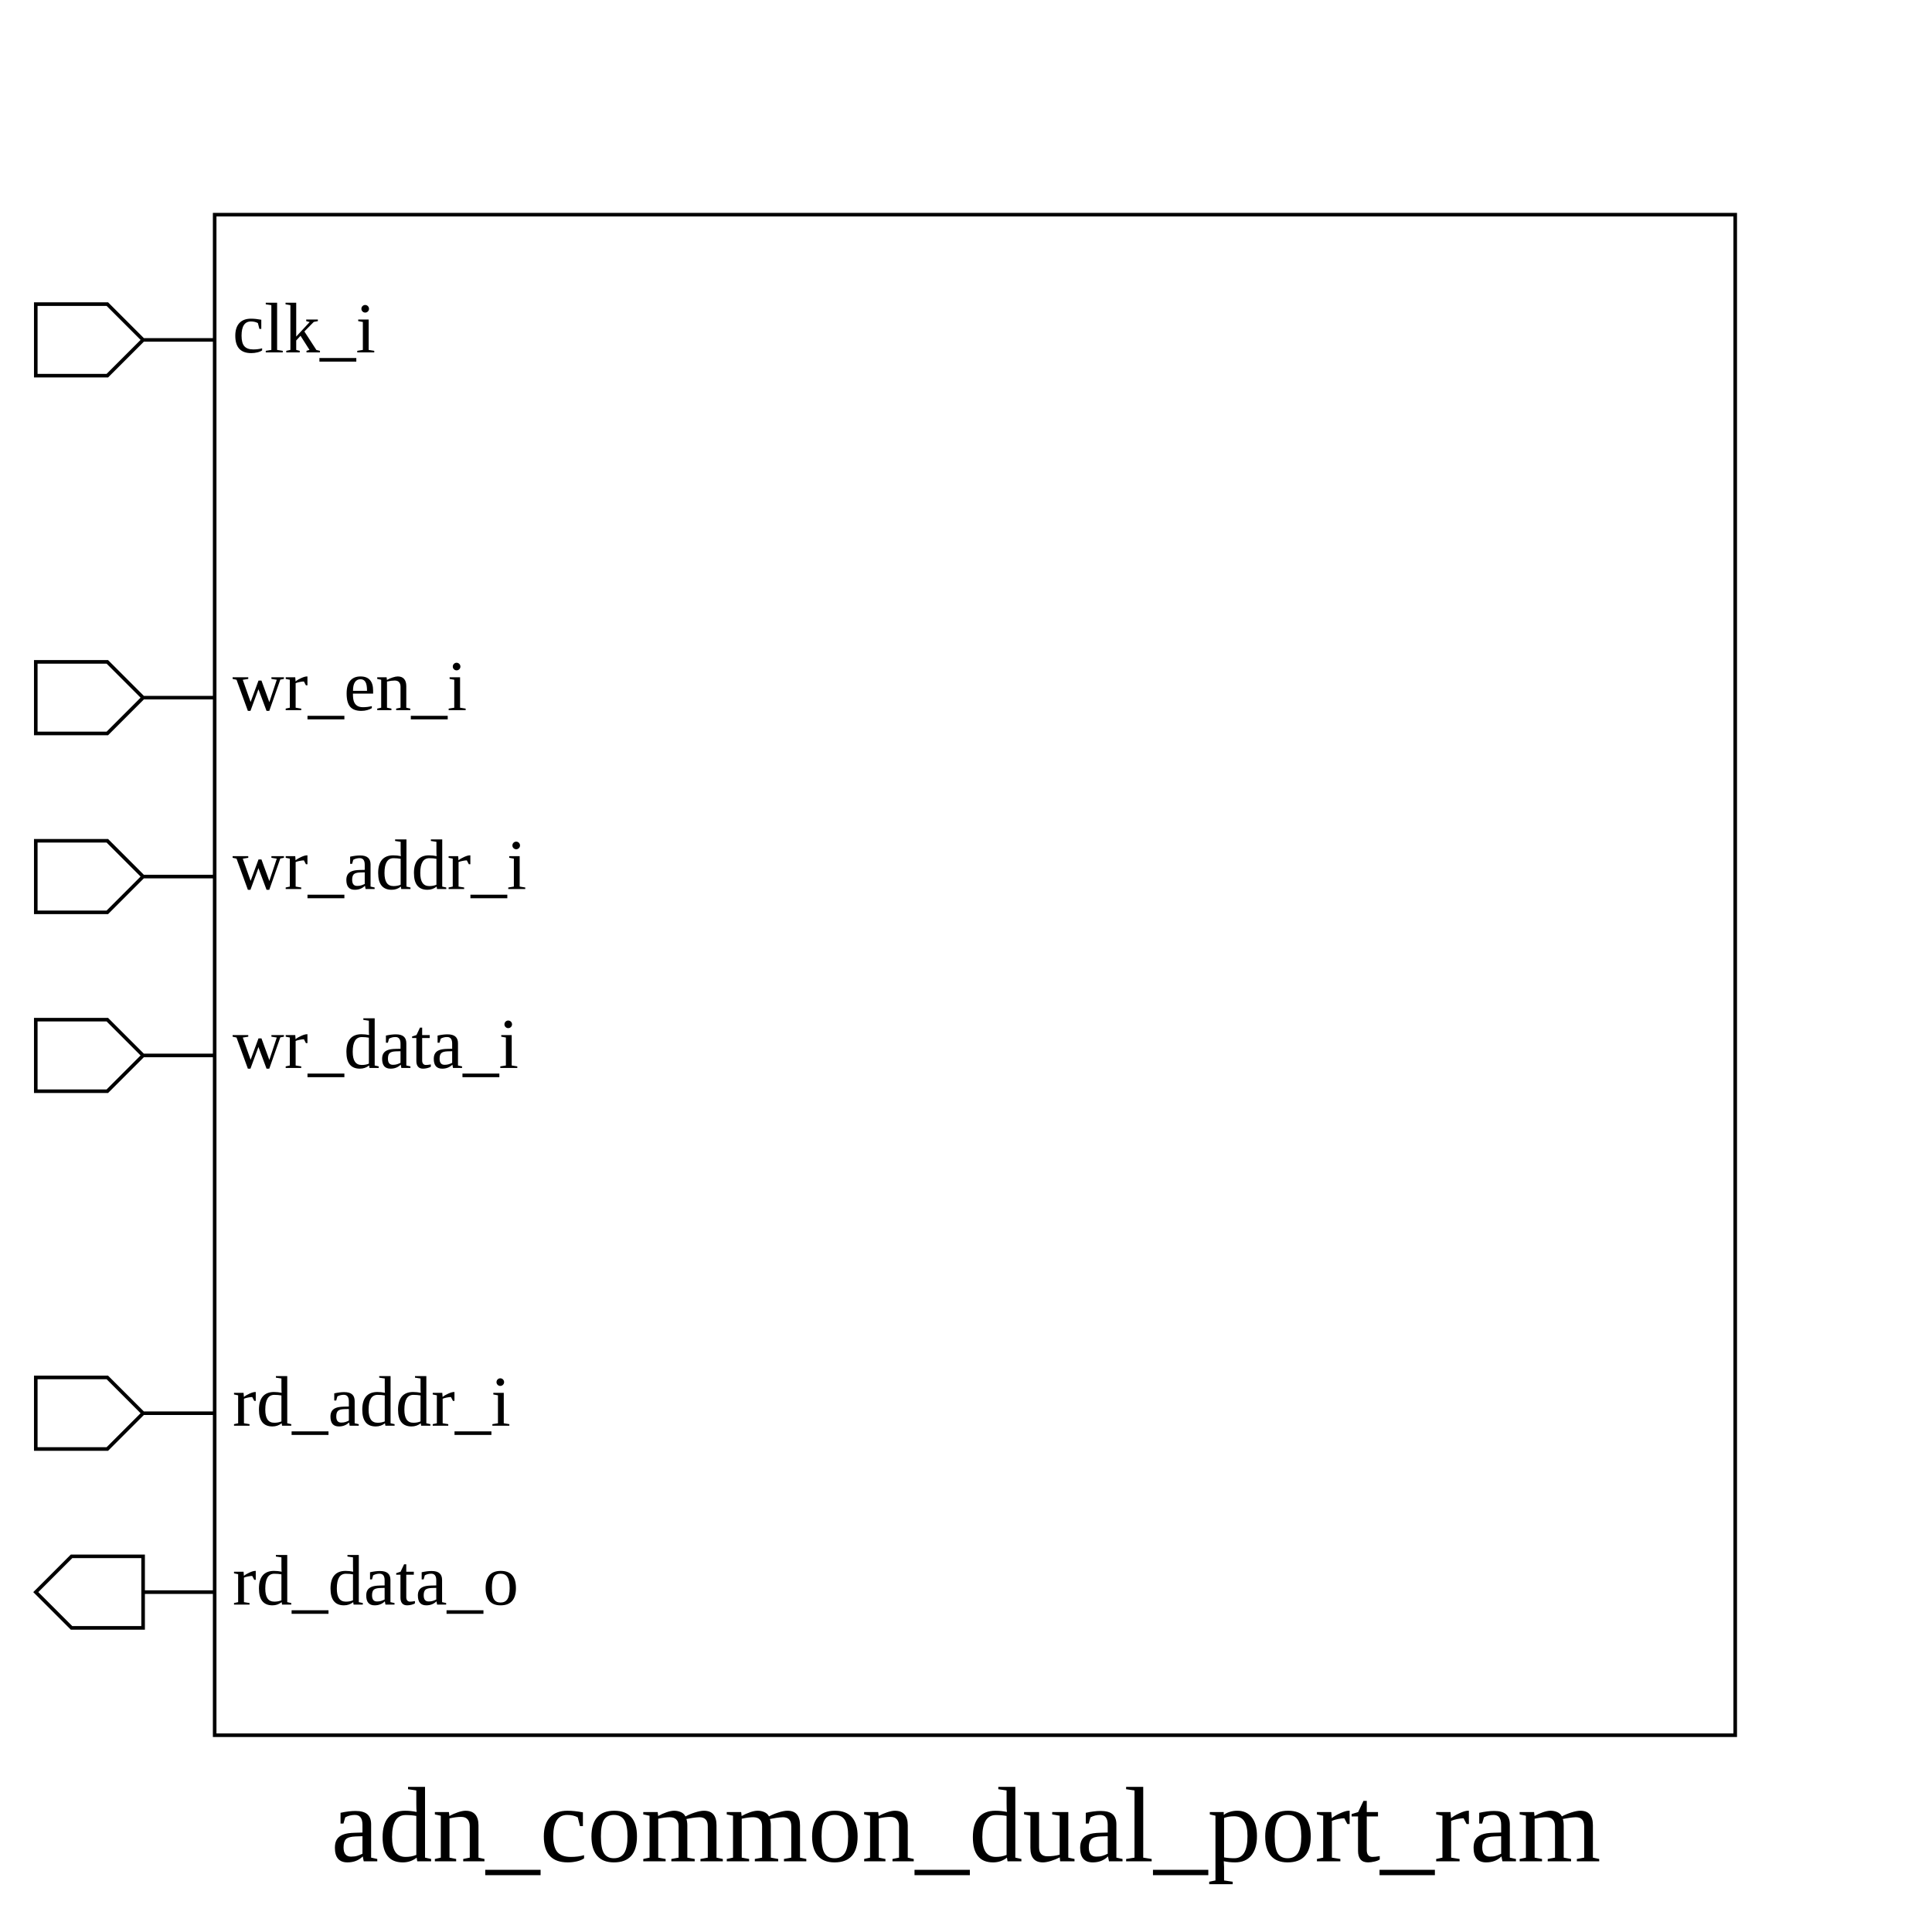
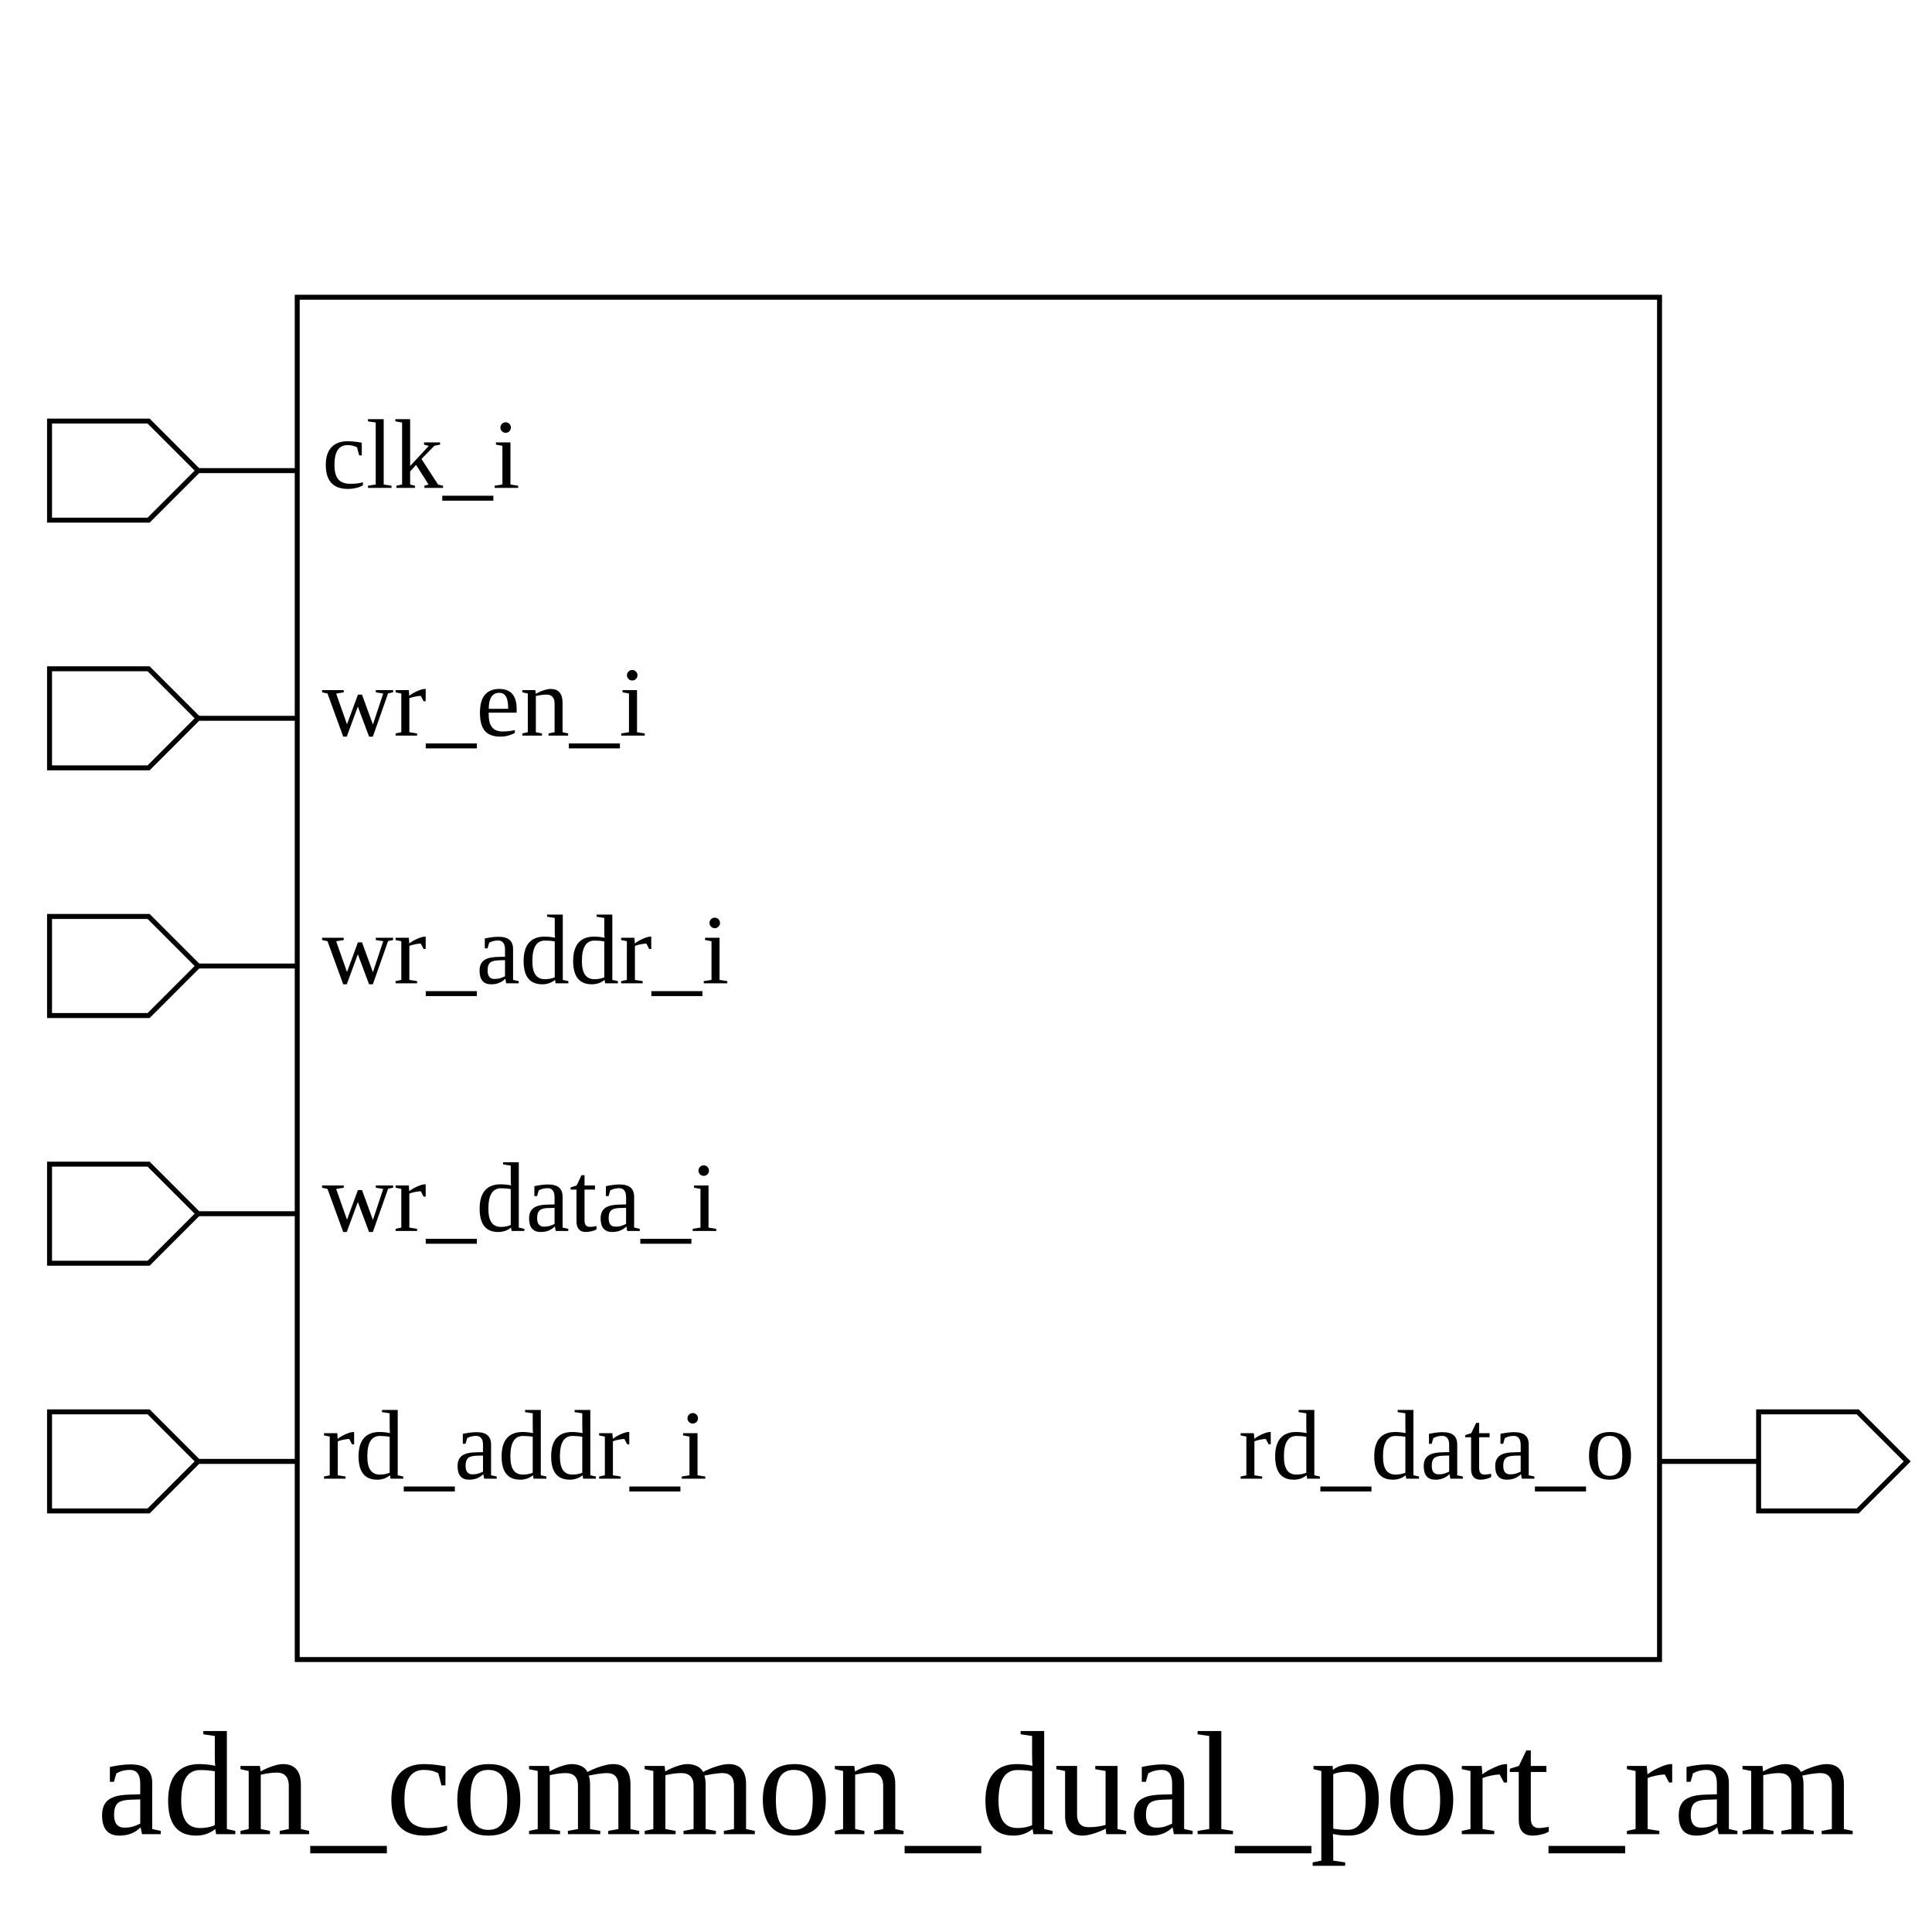
- <svg xmlns="http://www.w3.org/2000/svg" height="540" width="540">
+ <svg xmlns="http://www.w3.org/2000/svg" height="390" width="390">
  <rect width="100%" height="100%" x="0" y="0" style="fill:white;stroke:white;stroke-width:0" />
  <g style="fill:white;stroke:black;stroke-width:1">
-     <rect width="425" height="425" x="60" y="60" />
+     <rect width="275" height="275" x="60" y="60" />
    <polygon points="10,95 10,85 30,85 40,95 60,95 40,95 30,105 10,105 10,95" />
    <text x="65" y="85" dominant-baseline="hanging" text-anchor="start" font-size="20" style="fill:black;stroke:black;stroke-width:0">clk_i</text>
+     <polygon points="10,145 10,135 30,135 40,145 60,145 40,145 30,155 10,155 10,145" />
+     <text x="65" y="135" dominant-baseline="hanging" text-anchor="start" font-size="20" style="fill:black;stroke:black;stroke-width:0">wr_en_i</text>
    <polygon points="10,195 10,185 30,185 40,195 60,195 40,195 30,205 10,205 10,195" />
-     <text x="65" y="185" dominant-baseline="hanging" text-anchor="start" font-size="20" style="fill:black;stroke:black;stroke-width:0">wr_en_i</text>
+     <text x="65" y="185" dominant-baseline="hanging" text-anchor="start" font-size="20" style="fill:black;stroke:black;stroke-width:0">wr_addr_i</text>
    <polygon points="10,245 10,235 30,235 40,245 60,245 40,245 30,255 10,255 10,245" />
-     <text x="65" y="235" dominant-baseline="hanging" text-anchor="start" font-size="20" style="fill:black;stroke:black;stroke-width:0">wr_addr_i</text>
+     <text x="65" y="235" dominant-baseline="hanging" text-anchor="start" font-size="20" style="fill:black;stroke:black;stroke-width:0">wr_data_i</text>
    <polygon points="10,295 10,285 30,285 40,295 60,295 40,295 30,305 10,305 10,295" />
-     <text x="65" y="285" dominant-baseline="hanging" text-anchor="start" font-size="20" style="fill:black;stroke:black;stroke-width:0">wr_data_i</text>
-     <polygon points="10,395 10,385 30,385 40,395 60,395 40,395 30,405 10,405 10,395" />
-     <text x="65" y="385" dominant-baseline="hanging" text-anchor="start" font-size="20" style="fill:black;stroke:black;stroke-width:0">rd_addr_i</text>
-     <polygon points="10,445 20,435 40,435 40,445 60,445 40,445 40,455 20,455 10,445" />
-     <text x="65" y="435" dominant-baseline="hanging" text-anchor="start" font-size="20" style="fill:black;stroke:black;stroke-width:0">rd_data_o</text>
-     <text x="270" y="500" dominant-baseline="hanging" text-anchor="middle" font-size="30" style="fill:black;stroke:black;stroke-width:0">adn_common_dual_port_ram</text>
+     <text x="65" y="285" dominant-baseline="hanging" text-anchor="start" font-size="20" style="fill:black;stroke:black;stroke-width:0">rd_addr_i</text>
+     <polygon points="335,295 355,295 355,285 375,285 385,295 375,305 355,305 355,295 335,295" />
+     <text x="330" y="285" dominant-baseline="hanging" text-anchor="end" font-size="20" style="fill:black;stroke:black;stroke-width:0">rd_data_o</text>
+     <text x="197" y="350" dominant-baseline="hanging" text-anchor="middle" font-size="30" style="fill:black;stroke:black;stroke-width:0">adn_common_dual_port_ram</text>
  </g>
</svg>
